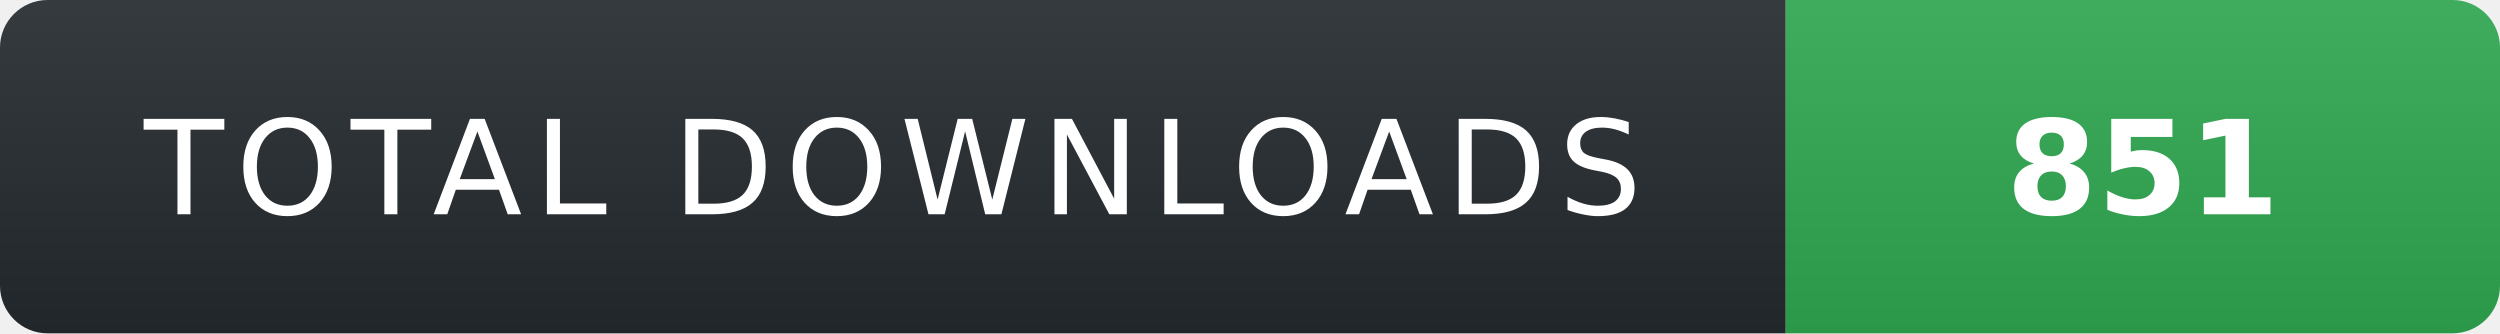
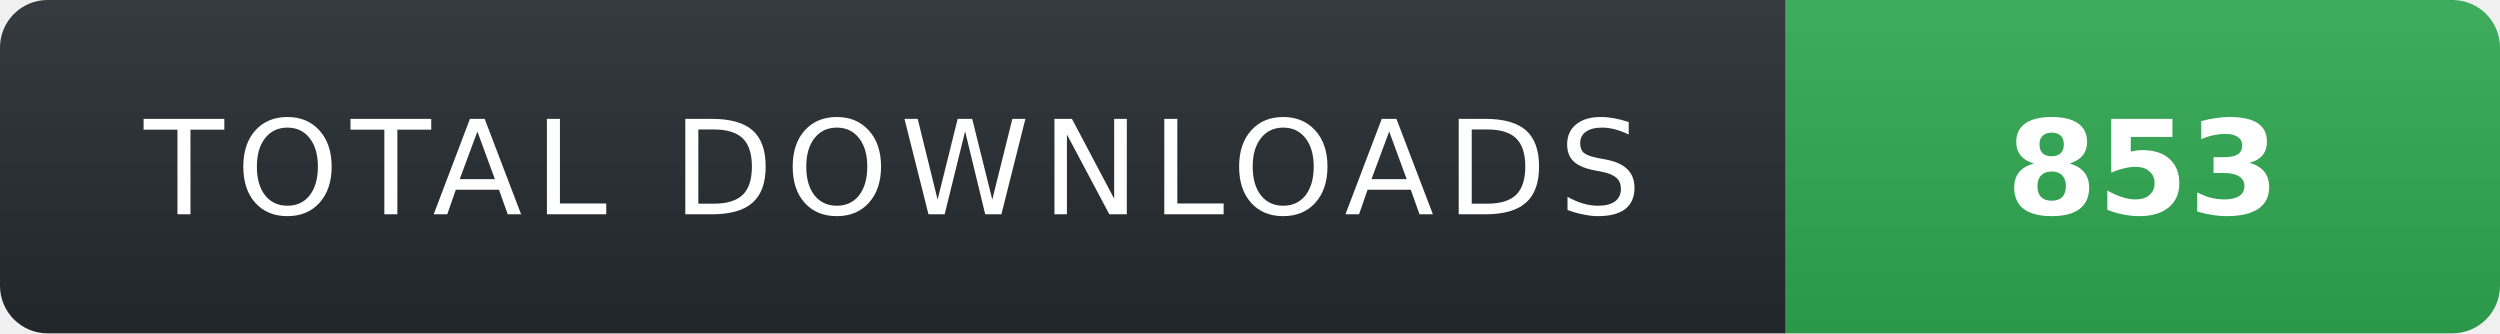
- <svg xmlns="http://www.w3.org/2000/svg" width="210" height="28" role="img" aria-label="TOTAL DOWNLOADS: 851">
+ <svg xmlns="http://www.w3.org/2000/svg" width="210" height="28" role="img" aria-label="TOTAL DOWNLOADS: 853">
  <linearGradient id="s" x2="0" y2="100%">
    <stop offset="0" stop-color="#fff" stop-opacity=".08" />
    <stop offset="1" stop-color="#000" stop-opacity=".08" />
  </linearGradient>
  <clipPath id="r">
    <rect width="210" height="28" rx="4" fill="#fff" />
  </clipPath>
  <g clip-path="url(#r)">
    <rect width="150" height="28" fill="#24292f" />
    <rect x="150" width="60" height="28" fill="#2ea44f" />
    <rect width="210" height="28" fill="url(#s)" />
  </g>
  <g fill="#fff" text-anchor="middle" font-family="Verdana,Geneva,DejaVu Sans,sans-serif" text-rendering="geometricPrecision" font-size="11">
    <text x="75" y="18" fill="#fff" letter-spacing="1">TOTAL DOWNLOADS</text>
-     <text x="180" y="18" fill="#fff" font-weight="700">851</text>
+     <text x="180" y="18" fill="#fff" font-weight="700">853</text>
  </g>
</svg>
